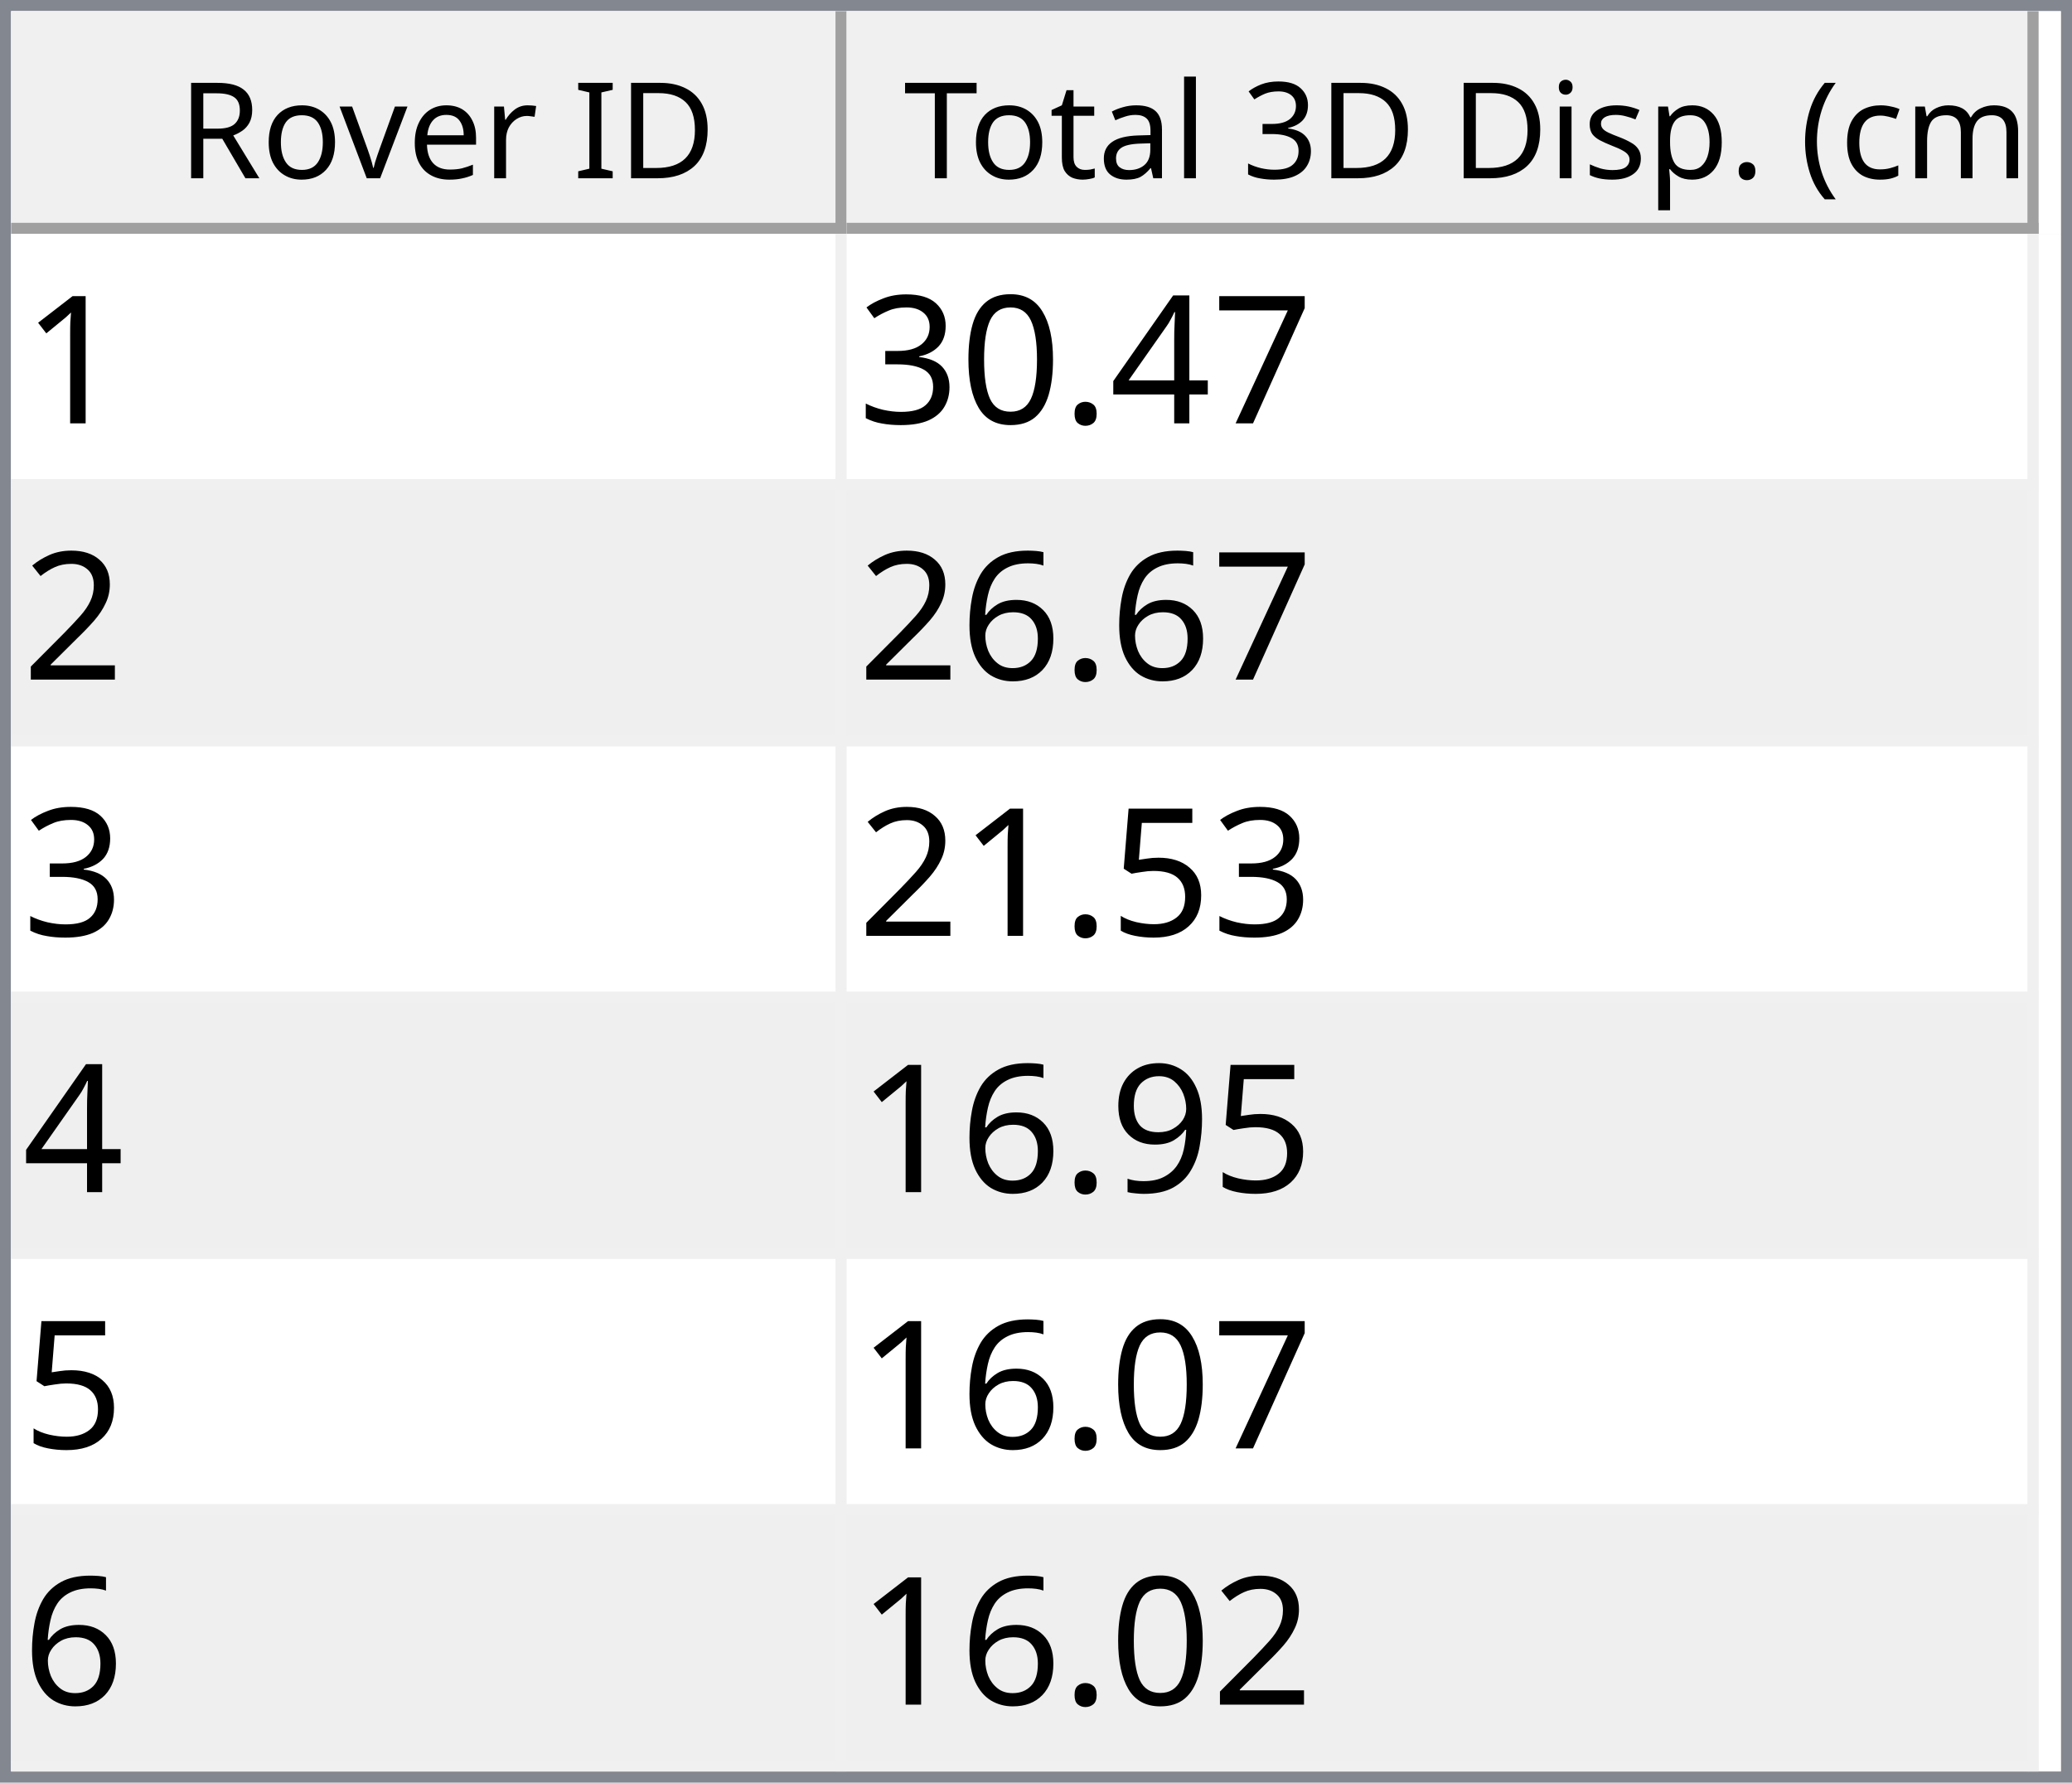
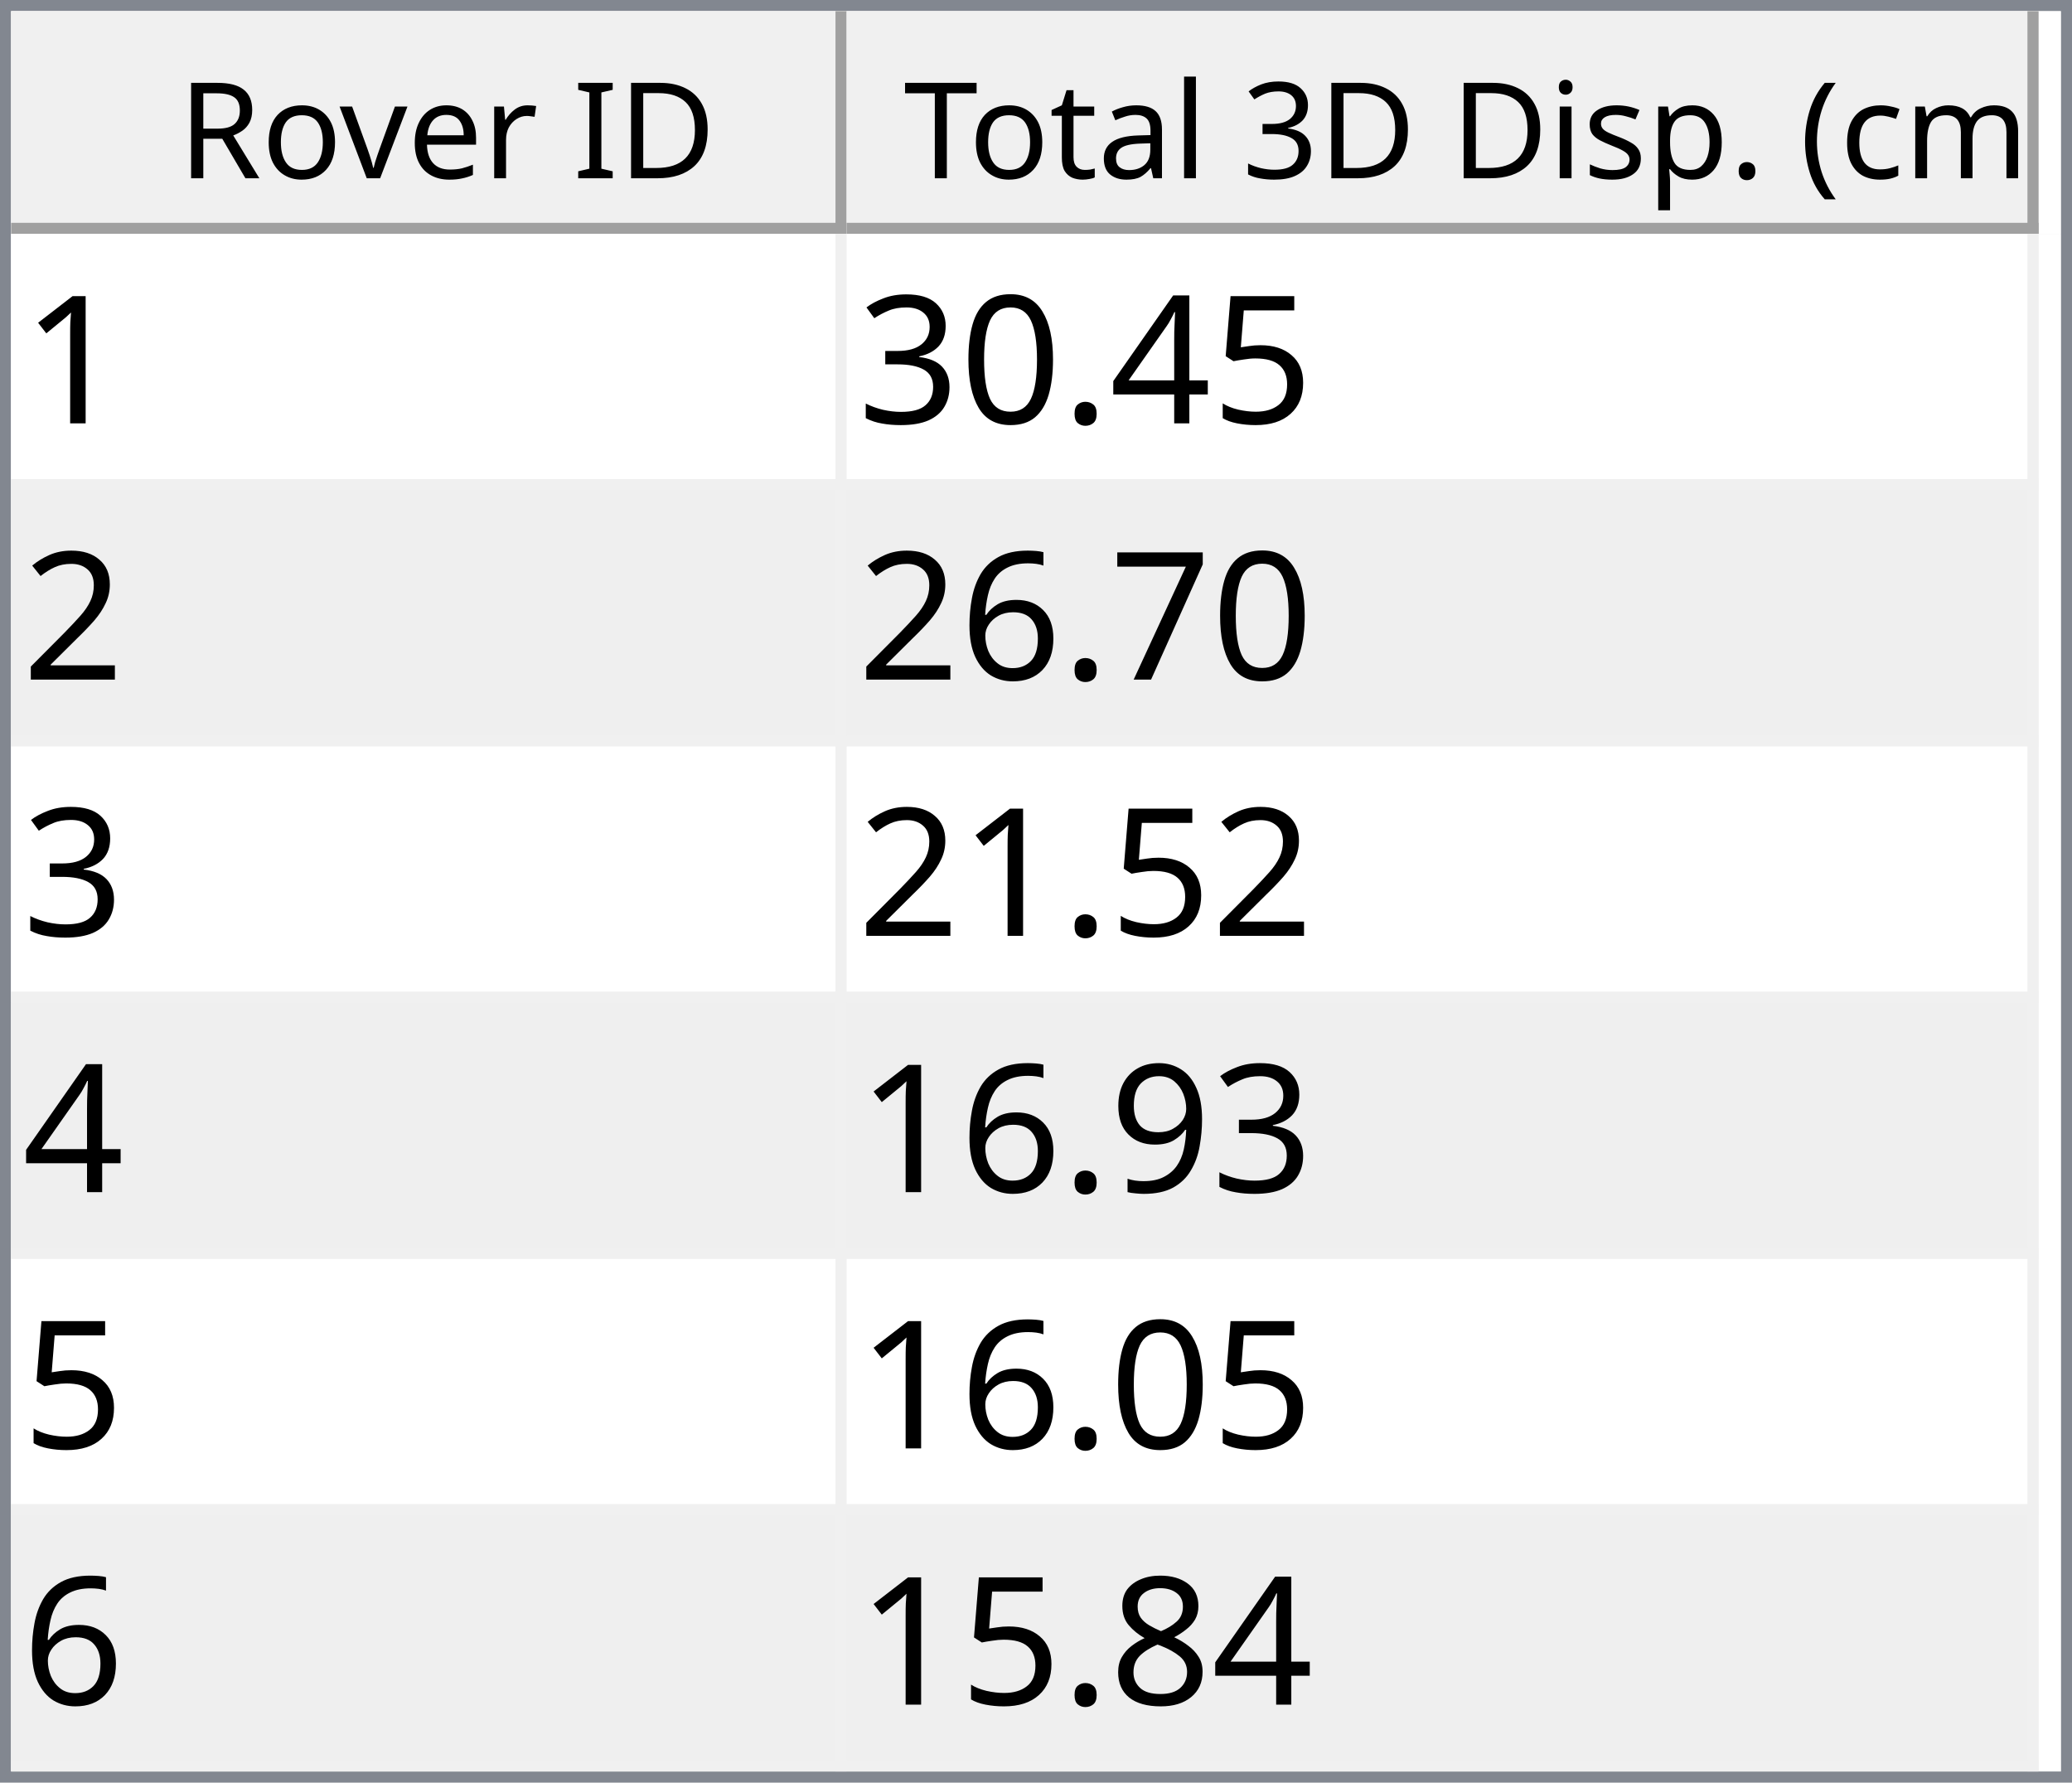
<svg xmlns="http://www.w3.org/2000/svg" style="fill-opacity:1; color-rendering:auto; color-interpolation:auto; text-rendering:auto; stroke:black; stroke-linecap:square; stroke-miterlimit:10; shape-rendering:auto; stroke-opacity:1; fill:black; stroke-dasharray:none; font-weight:normal; stroke-width:1; font-family:'Dialog'; font-style:normal; stroke-linejoin:miter; font-size:12px; stroke-dashoffset:0; image-rendering:auto;" width="186" height="160">
  <defs id="genericDefs" />
  <g>
    <defs id="defs1">
      <clipPath clipPathUnits="userSpaceOnUse" id="clipPath1">
        <path d="M0 0 L186 0 L186 160 L0 160 L0 0 Z" />
      </clipPath>
      <clipPath clipPathUnits="userSpaceOnUse" id="clipPath2">
        <path d="M0 0 L0 160 L186 160 L186 0 Z" />
      </clipPath>
      <clipPath clipPathUnits="userSpaceOnUse" id="clipPath3">
        <path d="M0 0 L0 20 L184 20 L184 0 Z" />
      </clipPath>
      <clipPath clipPathUnits="userSpaceOnUse" id="clipPath4">
        <path d="M0 0 L0 20 L75 20 L75 0 Z" />
      </clipPath>
      <clipPath clipPathUnits="userSpaceOnUse" id="clipPath5">
        <path d="M1 1 L1 19 L74 19 L74 1 Z" />
      </clipPath>
      <clipPath clipPathUnits="userSpaceOnUse" id="clipPath6">
        <path d="M0 0 L0 18 L73 18 L73 0 Z" />
      </clipPath>
      <clipPath clipPathUnits="userSpaceOnUse" id="clipPath7">
        <path d="M-0.5 -0.5 L-0.5 19.5 L74.5 19.5 L74.5 -0.5 Z" />
      </clipPath>
      <clipPath clipPathUnits="userSpaceOnUse" id="clipPath8">
        <path d="M0 0 L0 20 L107 20 L107 0 Z" />
      </clipPath>
      <clipPath clipPathUnits="userSpaceOnUse" id="clipPath9">
        <path d="M1 1 L1 19 L106 19 L106 1 Z" />
      </clipPath>
      <clipPath clipPathUnits="userSpaceOnUse" id="clipPath10">
        <path d="M0 0 L0 18 L105 18 L105 0 Z" />
      </clipPath>
      <clipPath clipPathUnits="userSpaceOnUse" id="clipPath11">
        <path d="M-0.5 -0.5 L-0.5 19.5 L106.5 19.5 L106.5 -0.5 Z" />
      </clipPath>
      <clipPath clipPathUnits="userSpaceOnUse" id="clipPath12">
        <path d="M0 0 L0 138 L184 138 L184 0 Z" />
      </clipPath>
      <clipPath clipPathUnits="userSpaceOnUse" id="clipPath13">
        <path d="M0 0 L0 138 L182 138 L182 0 Z" />
      </clipPath>
      <clipPath clipPathUnits="userSpaceOnUse" id="clipPath14">
        <path d="M-0.5 -0.5 L-0.5 137.5 L181.5 137.5 L181.5 -0.5 Z" />
      </clipPath>
      <clipPath clipPathUnits="userSpaceOnUse" id="clipPath15">
        <path d="M0 0 L0 22 L74 22 L74 0 Z" />
      </clipPath>
      <clipPath clipPathUnits="userSpaceOnUse" id="clipPath16">
        <path d="M0 0 L0 22 L106 22 L106 0 Z" />
      </clipPath>
      <font horiz-adv-x="64.551" id="font1">
        <font-face ascent="107.91" descent="25.098" units-per-em="100" style="font-style:normal; font-family:Segoe UI; font-weight:normal;" />
        <missing-glyph horiz-adv-x="64.551" d="M8.109 0 L8.109 68.266 L56.453 68.266 L56.453 0 L8.109 0 ZM15.328 7.234 L49.219 7.234 L49.219 61.031 L15.328 61.031 L15.328 7.234 Z" />
        <glyph unicode="D" horiz-adv-x="70.117" d="M9.188 0 L9.188 70.016 L28.516 70.016 Q65.531 70.016 65.531 35.891 Q65.531 19.672 55.25 9.836 Q44.969 0 27.734 0 L9.188 0 ZM17.391 62.594 L17.391 7.422 L27.828 7.422 Q41.609 7.422 49.273 14.797 Q56.938 22.172 56.938 35.688 Q56.938 62.594 28.328 62.594 L17.391 62.594 Z" />
        <glyph unicode="I" horiz-adv-x="26.611" d="M17.391 0 L9.188 0 L9.188 70.016 L17.391 70.016 L17.391 0 Z" />
        <glyph unicode=" " horiz-adv-x="27.393" d="" />
        <glyph unicode="r" horiz-adv-x="34.766" d="M34.188 41.891 Q32.078 43.5 28.125 43.5 Q23 43.5 19.555 38.672 Q16.109 33.844 16.109 25.484 L16.109 0 L8.109 0 L8.109 50 L16.109 50 L16.109 39.703 L16.312 39.703 Q18.016 44.969 21.531 47.922 Q25.047 50.875 29.391 50.875 Q32.516 50.875 34.188 50.203 L34.188 41.891 Z" />
        <glyph unicode="e" horiz-adv-x="52.295" d="M48.297 23 L12.984 23 Q13.188 14.656 17.484 10.109 Q21.781 5.562 29.297 5.562 Q37.75 5.562 44.828 11.141 L44.828 3.609 Q38.234 -1.172 27.391 -1.172 Q16.797 -1.172 10.742 5.641 Q4.688 12.453 4.688 24.812 Q4.688 36.469 11.305 43.82 Q17.922 51.172 27.734 51.172 Q37.547 51.172 42.922 44.828 Q48.297 38.484 48.297 27.203 L48.297 23 ZM40.094 29.781 Q40.047 36.719 36.75 40.578 Q33.453 44.438 27.594 44.438 Q21.922 44.438 17.969 40.383 Q14.016 36.328 13.094 29.781 L40.094 29.781 Z" />
        <glyph unicode="v" horiz-adv-x="47.9" d="M47.406 50 L27.484 0 L19.625 0 L0.688 50 L9.469 50 L22.172 13.672 Q23.578 9.672 23.922 6.688 L24.125 6.688 Q24.609 10.453 25.688 13.484 L38.969 50 L47.406 50 Z" />
        <glyph unicode="o" horiz-adv-x="58.594" d="M29 -1.172 Q17.922 -1.172 11.305 5.836 Q4.688 12.844 4.688 24.422 Q4.688 37.016 11.57 44.094 Q18.453 51.172 30.172 51.172 Q41.359 51.172 47.633 44.289 Q53.906 37.406 53.906 25.203 Q53.906 13.234 47.141 6.031 Q40.375 -1.172 29 -1.172 ZM29.594 44.438 Q21.875 44.438 17.383 39.188 Q12.891 33.938 12.891 24.703 Q12.891 15.828 17.43 10.695 Q21.969 5.562 29.594 5.562 Q37.359 5.562 41.531 10.594 Q45.703 15.625 45.703 24.906 Q45.703 34.281 41.531 39.359 Q37.359 44.438 29.594 44.438 Z" />
        <glyph unicode="R" horiz-adv-x="59.814" d="M59.375 0 L49.609 0 L37.891 19.625 Q36.281 22.359 34.766 24.289 Q33.25 26.219 31.664 27.438 Q30.078 28.656 28.25 29.219 Q26.422 29.781 24.125 29.781 L17.391 29.781 L17.391 0 L9.188 0 L9.188 70.016 L30.078 70.016 Q34.672 70.016 38.555 68.867 Q42.438 67.719 45.289 65.375 Q48.141 63.031 49.758 59.547 Q51.375 56.062 51.375 51.375 Q51.375 47.703 50.273 44.656 Q49.172 41.609 47.148 39.211 Q45.125 36.812 42.266 35.133 Q39.406 33.453 35.844 32.516 L35.844 32.328 Q37.594 31.547 38.891 30.547 Q40.188 29.547 41.359 28.18 Q42.531 26.812 43.68 25.078 Q44.828 23.344 46.234 21.047 L59.375 0 ZM17.391 62.594 L17.391 37.203 L28.516 37.203 Q31.594 37.203 34.203 38.133 Q36.812 39.062 38.719 40.797 Q40.625 42.531 41.703 45.047 Q42.781 47.562 42.781 50.688 Q42.781 56.297 39.141 59.445 Q35.5 62.594 28.609 62.594 L17.391 62.594 Z" />
        <glyph unicode=")" horiz-adv-x="30.176" d="M8.297 -15.922 L1.172 -15.922 Q16.406 2.344 16.406 26.812 Q16.406 51.469 1.078 70.016 L8.297 70.016 Q23.531 52.156 23.531 26.703 Q23.531 1.375 8.297 -15.922 Z" />
        <glyph unicode="m" horiz-adv-x="86.133" d="M79.109 0 L71.094 0 L71.094 28.719 Q71.094 37.016 68.531 40.727 Q65.969 44.438 59.906 44.438 Q54.781 44.438 51.195 39.75 Q47.609 35.062 47.609 28.516 L47.609 0 L39.594 0 L39.594 29.688 Q39.594 44.438 28.219 44.438 Q22.953 44.438 19.531 40.016 Q16.109 35.594 16.109 28.516 L16.109 0 L8.109 0 L8.109 50 L16.109 50 L16.109 42.094 L16.312 42.094 Q21.625 51.172 31.844 51.172 Q36.969 51.172 40.773 48.312 Q44.578 45.453 46 40.828 Q51.562 51.172 62.594 51.172 Q79.109 51.172 79.109 30.812 L79.109 0 Z" />
        <glyph unicode="c" horiz-adv-x="46.191" d="M42.188 2.297 Q36.422 -1.172 28.516 -1.172 Q17.828 -1.172 11.258 5.789 Q4.688 12.75 4.688 23.828 Q4.688 36.188 11.766 43.68 Q18.844 51.172 30.672 51.172 Q37.25 51.172 42.281 48.734 L42.281 40.531 Q36.719 44.438 30.375 44.438 Q22.703 44.438 17.797 38.945 Q12.891 33.453 12.891 24.516 Q12.891 15.719 17.508 10.641 Q22.125 5.562 29.891 5.562 Q36.422 5.562 42.188 9.906 L42.188 2.297 Z" />
        <glyph unicode="(" horiz-adv-x="30.176" d="M29.109 -15.922 L21.969 -15.922 Q6.844 1.375 6.844 26.703 Q6.844 52.156 21.969 70.016 L29.203 70.016 Q13.875 51.469 13.875 26.812 Q13.875 2.344 29.109 -15.922 Z" />
        <glyph unicode="." horiz-adv-x="21.68" d="M10.891 -1.078 Q8.641 -1.078 7.055 0.539 Q5.469 2.156 5.469 4.391 Q5.469 6.641 7.055 8.273 Q8.641 9.906 10.891 9.906 Q13.188 9.906 14.797 8.273 Q16.406 6.641 16.406 4.391 Q16.406 2.156 14.797 0.539 Q13.188 -1.078 10.891 -1.078 Z" />
        <glyph unicode="p" horiz-adv-x="58.789" d="M16.312 7.234 L16.109 7.234 L16.109 -23 L8.109 -23 L8.109 50 L16.109 50 L16.109 41.219 L16.312 41.219 Q22.219 51.172 33.594 51.172 Q43.266 51.172 48.688 44.461 Q54.109 37.75 54.109 26.469 Q54.109 13.922 48 6.375 Q41.891 -1.172 31.297 -1.172 Q21.578 -1.172 16.312 7.234 ZM16.109 27.391 L16.109 20.406 Q16.109 14.203 20.141 9.883 Q24.172 5.562 30.375 5.562 Q37.641 5.562 41.773 11.133 Q45.906 16.703 45.906 26.609 Q45.906 34.969 42.047 39.703 Q38.188 44.438 31.594 44.438 Q24.609 44.438 20.359 39.578 Q16.109 34.719 16.109 27.391 Z" />
        <glyph unicode="s" horiz-adv-x="42.432" d="M5.078 1.812 L5.078 10.406 Q11.625 5.562 19.484 5.562 Q30.031 5.562 30.031 12.594 Q30.031 14.594 29.125 15.992 Q28.219 17.391 26.68 18.461 Q25.141 19.531 23.07 20.383 Q21 21.234 18.609 22.172 Q15.281 23.484 12.766 24.828 Q10.25 26.172 8.57 27.859 Q6.891 29.547 6.031 31.695 Q5.172 33.844 5.172 36.719 Q5.172 40.234 6.789 42.945 Q8.406 45.656 11.086 47.484 Q13.766 49.312 17.211 50.242 Q20.656 51.172 24.312 51.172 Q30.812 51.172 35.938 48.922 L35.938 40.828 Q30.422 44.438 23.25 44.438 Q21 44.438 19.195 43.922 Q17.391 43.406 16.094 42.477 Q14.797 41.547 14.086 40.258 Q13.375 38.969 13.375 37.406 Q13.375 35.453 14.086 34.133 Q14.797 32.812 16.164 31.789 Q17.531 30.766 19.484 29.938 Q21.438 29.109 23.922 28.125 Q27.25 26.859 29.883 25.516 Q32.516 24.172 34.375 22.484 Q36.234 20.797 37.234 18.602 Q38.234 16.406 38.234 13.375 Q38.234 9.672 36.602 6.938 Q34.969 4.203 32.234 2.398 Q29.5 0.594 25.93 -0.289 Q22.359 -1.172 18.453 -1.172 Q10.75 -1.172 5.078 1.812 Z" />
        <glyph unicode="i" horiz-adv-x="24.219" d="M12.203 62.703 Q10.062 62.703 8.547 64.164 Q7.031 65.625 7.031 67.875 Q7.031 70.125 8.547 71.609 Q10.062 73.094 12.203 73.094 Q14.406 73.094 15.945 71.609 Q17.484 70.125 17.484 67.875 Q17.484 65.719 15.945 64.211 Q14.406 62.703 12.203 62.703 ZM16.109 0 L8.109 0 L8.109 50 L16.109 50 L16.109 0 Z" />
        <glyph unicode="3" horiz-adv-x="53.906" d="M46.531 19.828 Q46.531 15.094 44.75 11.211 Q42.969 7.328 39.719 4.57 Q36.469 1.812 31.93 0.297 Q27.391 -1.219 21.922 -1.219 Q11.922 -1.219 6 2.594 L6 11.188 Q13.094 5.609 22.219 5.609 Q25.875 5.609 28.828 6.539 Q31.781 7.469 33.906 9.227 Q36.031 10.984 37.18 13.477 Q38.328 15.969 38.328 19.094 Q38.328 32.812 18.797 32.812 L12.984 32.812 L12.984 39.594 L18.5 39.594 Q35.797 39.594 35.797 52.484 Q35.797 64.406 22.609 64.406 Q15.188 64.406 8.688 59.422 L8.688 67.188 Q15.375 71.188 24.609 71.188 Q29 71.188 32.57 69.969 Q36.141 68.75 38.68 66.555 Q41.219 64.359 42.609 61.281 Q44 58.203 44 54.5 Q44 40.672 30.031 36.719 L30.031 36.531 Q33.594 36.141 36.625 34.797 Q39.656 33.453 41.852 31.305 Q44.047 29.156 45.289 26.25 Q46.531 23.344 46.531 19.828 Z" />
        <glyph unicode="l" horiz-adv-x="24.219" d="M16.109 0 L8.109 0 L8.109 74.031 L16.109 74.031 L16.109 0 Z" />
        <glyph unicode="a" horiz-adv-x="50.879" d="M43.891 0 L35.891 0 L35.891 7.812 L35.688 7.812 Q30.469 -1.172 20.312 -1.172 Q12.844 -1.172 8.617 2.781 Q4.391 6.734 4.391 13.281 Q4.391 27.297 20.906 29.594 L35.891 31.688 Q35.891 44.438 25.594 44.438 Q16.547 44.438 9.281 38.281 L9.281 46.484 Q16.656 51.172 26.266 51.172 Q43.891 51.172 43.891 32.516 L43.891 0 ZM35.891 25.297 L23.828 23.641 Q18.266 22.859 15.43 20.875 Q12.594 18.891 12.594 13.875 Q12.594 10.203 15.211 7.883 Q17.828 5.562 22.172 5.562 Q28.125 5.562 32.008 9.742 Q35.891 13.922 35.891 20.312 L35.891 25.297 Z" />
        <glyph unicode="t" horiz-adv-x="33.887" d="M31.297 0.484 Q28.469 -1.078 23.828 -1.078 Q10.688 -1.078 10.688 13.578 L10.688 43.172 L2.094 43.172 L2.094 50 L10.688 50 L10.688 62.203 L18.703 64.797 L18.703 50 L31.297 50 L31.297 43.172 L18.703 43.172 L18.703 14.984 Q18.703 9.969 20.414 7.82 Q22.125 5.672 26.078 5.672 Q29.109 5.672 31.297 7.328 L31.297 0.484 Z" />
        <glyph unicode="T" horiz-adv-x="52.393" d="M50.594 62.594 L30.375 62.594 L30.375 0 L22.172 0 L22.172 62.594 L2 62.594 L2 70.016 L50.594 70.016 L50.594 62.594 Z" />
      </font>
      <font horiz-adv-x="75.0" id="font2">
        <font-face ascent="100.537" descent="21.973" units-per-em="100" style="font-style:normal; font-family:sans-serif; font-weight:normal;" />
        <missing-glyph horiz-adv-x="75.0" d="M12.5 0 L12.5 62.5 L62.5 62.5 L62.5 0 L12.5 0 ZM14.062 1.562 L60.938 1.562 L60.938 60.938 L14.062 60.938 L14.062 1.562 Z" />
        <glyph unicode="1" horiz-adv-x="55.615" d="M37.25 0 L28.469 0 L28.469 56 Q25.297 52.984 20.141 49.953 Q14.984 46.922 10.891 45.406 L10.891 53.906 Q18.266 57.375 23.781 62.305 Q29.297 67.234 31.594 71.875 L37.25 71.875 L37.25 0 Z" />
-         <glyph unicode="7" horiz-adv-x="55.615" d="M4.734 62.203 L4.734 70.656 L51.078 70.656 L51.078 63.812 Q44.234 56.547 37.523 44.484 Q30.812 32.422 27.156 19.672 Q24.516 10.688 23.781 0 L14.75 0 Q14.891 8.453 18.062 20.414 Q21.234 32.375 27.172 43.484 Q33.109 54.594 39.797 62.203 L4.734 62.203 Z" />
+         <glyph unicode="5" horiz-adv-x="55.615" d="M4.156 18.75 L13.375 19.531 Q14.406 12.797 18.141 9.398 Q21.875 6 27.156 6 Q33.5 6 37.891 10.789 Q42.281 15.578 42.281 23.484 Q42.281 31 38.062 35.352 Q33.844 39.703 27 39.703 Q22.75 39.703 19.336 37.773 Q15.922 35.844 13.969 32.766 L5.719 33.844 L12.641 70.609 L48.25 70.609 L48.25 62.203 L19.672 62.203 L15.828 42.969 Q22.266 47.469 29.344 47.469 Q38.719 47.469 45.164 40.969 Q51.609 34.469 51.609 24.266 Q51.609 14.547 45.953 7.469 Q39.062 -1.219 27.156 -1.219 Q17.391 -1.219 11.211 4.25 Q5.031 9.719 4.156 18.75 Z" />
        <glyph unicode="4" horiz-adv-x="55.615" d="M32.328 0 L32.328 17.141 L1.266 17.141 L1.266 25.203 L33.938 71.578 L41.109 71.578 L41.109 25.203 L50.781 25.203 L50.781 17.141 L41.109 17.141 L41.109 0 L32.328 0 ZM32.328 25.203 L32.328 57.469 L9.906 25.203 L32.328 25.203 Z" />
        <glyph unicode="." horiz-adv-x="27.783" d="M9.078 0 L9.078 10.016 L19.094 10.016 L19.094 0 L9.078 0 Z" />
        <glyph unicode="0" horiz-adv-x="55.615" d="M4.156 35.297 Q4.156 48 6.766 55.742 Q9.375 63.484 14.523 67.68 Q19.672 71.875 27.484 71.875 Q33.25 71.875 37.594 69.555 Q41.938 67.234 44.773 62.867 Q47.609 58.5 49.219 52.227 Q50.828 45.953 50.828 35.297 Q50.828 22.703 48.242 14.969 Q45.656 7.234 40.508 3.008 Q35.359 -1.219 27.484 -1.219 Q17.141 -1.219 11.234 6.203 Q4.156 15.141 4.156 35.297 ZM13.188 35.297 Q13.188 17.672 17.312 11.836 Q21.438 6 27.484 6 Q33.547 6 37.672 11.859 Q41.797 17.719 41.797 35.297 Q41.797 52.984 37.672 58.789 Q33.547 64.594 27.391 64.594 Q21.344 64.594 17.719 59.469 Q13.188 52.938 13.188 35.297 Z" />
        <glyph unicode="3" horiz-adv-x="55.615" d="M4.203 18.891 L12.984 20.062 Q14.5 12.594 18.141 9.297 Q21.781 6 27 6 Q33.203 6 37.477 10.297 Q41.75 14.594 41.75 20.953 Q41.75 27 37.797 30.93 Q33.844 34.859 27.734 34.859 Q25.25 34.859 21.531 33.891 L22.516 41.609 Q23.391 41.5 23.922 41.5 Q29.547 41.5 34.039 44.43 Q38.531 47.359 38.531 53.469 Q38.531 58.297 35.258 61.477 Q31.984 64.656 26.812 64.656 Q21.688 64.656 18.266 61.43 Q14.844 58.203 13.875 51.766 L5.078 53.328 Q6.688 62.156 12.398 67.016 Q18.109 71.875 26.609 71.875 Q32.469 71.875 37.398 69.359 Q42.328 66.844 44.945 62.5 Q47.562 58.156 47.562 53.266 Q47.562 48.641 45.07 44.828 Q42.578 41.016 37.703 38.766 Q44.047 37.312 47.562 32.695 Q51.078 28.078 51.078 21.141 Q51.078 11.766 44.242 5.25 Q37.406 -1.266 26.953 -1.266 Q17.531 -1.266 11.305 4.352 Q5.078 9.969 4.203 18.891 Z" />
        <glyph unicode="2" horiz-adv-x="55.615" d="M50.344 8.453 L50.344 0 L3.031 0 Q2.938 3.172 4.047 6.109 Q5.859 10.938 9.836 15.625 Q13.812 20.312 21.344 26.469 Q33.016 36.031 37.117 41.625 Q41.219 47.219 41.219 52.203 Q41.219 57.422 37.477 61.008 Q33.734 64.594 27.734 64.594 Q21.391 64.594 17.578 60.789 Q13.766 56.984 13.719 50.25 L4.688 51.172 Q5.609 61.281 11.664 66.578 Q17.719 71.875 27.938 71.875 Q38.234 71.875 44.242 66.164 Q50.25 60.453 50.25 52 Q50.25 47.703 48.492 43.555 Q46.734 39.406 42.656 34.812 Q38.578 30.219 29.109 22.219 Q21.188 15.578 18.945 13.211 Q16.703 10.844 15.234 8.453 L50.344 8.453 Z" />
+         <glyph unicode="7" horiz-adv-x="55.615" d="M4.734 62.203 L4.734 70.656 L51.078 70.656 L51.078 63.812 Q44.234 56.547 37.523 44.484 Q30.812 32.422 27.156 19.672 Q24.516 10.688 23.781 0 L14.75 0 Q14.891 8.453 18.062 20.414 Q21.234 32.375 27.172 43.484 Q33.109 54.594 39.797 62.203 L4.734 62.203 Z" />
        <glyph unicode="6" horiz-adv-x="55.615" d="M49.75 54.047 L41.016 53.375 Q39.844 58.547 37.703 60.891 Q34.125 64.656 28.906 64.656 Q24.703 64.656 21.531 62.312 Q17.391 59.281 14.992 53.469 Q12.594 47.656 12.5 36.922 Q15.672 41.75 20.266 44.094 Q24.859 46.438 29.891 46.438 Q38.672 46.438 44.852 39.969 Q51.031 33.5 51.031 23.25 Q51.031 16.5 48.125 10.719 Q45.219 4.938 40.141 1.859 Q35.062 -1.219 28.609 -1.219 Q17.625 -1.219 10.695 6.859 Q3.766 14.938 3.766 33.5 Q3.766 54.25 11.422 63.672 Q18.109 71.875 29.438 71.875 Q37.891 71.875 43.289 67.141 Q48.688 62.406 49.75 54.047 ZM13.875 23.188 Q13.875 18.656 15.797 14.508 Q17.719 10.359 21.188 8.18 Q24.656 6 28.469 6 Q34.031 6 38.039 10.492 Q42.047 14.984 42.047 22.703 Q42.047 30.125 38.086 34.398 Q34.125 38.672 28.125 38.672 Q22.172 38.672 18.023 34.398 Q13.875 30.125 13.875 23.188 Z" />
-         <glyph unicode="5" horiz-adv-x="55.615" d="M4.156 18.75 L13.375 19.531 Q14.406 12.797 18.141 9.398 Q21.875 6 27.156 6 Q33.5 6 37.891 10.789 Q42.281 15.578 42.281 23.484 Q42.281 31 38.062 35.352 Q33.844 39.703 27 39.703 Q22.75 39.703 19.336 37.773 Q15.922 35.844 13.969 32.766 L5.719 33.844 L12.641 70.609 L48.25 70.609 L48.25 62.203 L19.672 62.203 L15.828 42.969 Q22.266 47.469 29.344 47.469 Q38.719 47.469 45.164 40.969 Q51.609 34.469 51.609 24.266 Q51.609 14.547 45.953 7.469 Q39.062 -1.219 27.156 -1.219 Q17.391 -1.219 11.211 4.25 Q5.031 9.719 4.156 18.75 Z" />
        <glyph unicode="9" horiz-adv-x="55.615" d="M5.469 16.547 L13.922 17.328 Q14.984 11.375 18.016 8.688 Q21.047 6 25.781 6 Q29.828 6 32.883 7.859 Q35.938 9.719 37.891 12.82 Q39.844 15.922 41.164 21.195 Q42.484 26.469 42.484 31.938 Q42.484 32.516 42.438 33.688 Q39.797 29.5 35.234 26.883 Q30.672 24.266 25.344 24.266 Q16.453 24.266 10.305 30.711 Q4.156 37.156 4.156 47.703 Q4.156 58.594 10.578 65.234 Q17 71.875 26.656 71.875 Q33.641 71.875 39.43 68.117 Q45.219 64.359 48.219 57.398 Q51.219 50.438 51.219 37.25 Q51.219 23.531 48.242 15.406 Q45.266 7.281 39.383 3.031 Q33.5 -1.219 25.594 -1.219 Q17.188 -1.219 11.867 3.445 Q6.547 8.109 5.469 16.547 ZM41.453 48.141 Q41.453 55.719 37.43 60.156 Q33.406 64.594 27.734 64.594 Q21.875 64.594 17.531 59.812 Q13.188 55.031 13.188 47.406 Q13.188 40.578 17.312 36.305 Q21.438 32.031 27.484 32.031 Q33.594 32.031 37.523 36.305 Q41.453 40.578 41.453 48.141 Z" />
+         <glyph unicode="8" horiz-adv-x="55.615" d="M17.672 38.812 Q12.203 40.828 9.57 44.539 Q6.938 48.25 6.938 53.422 Q6.938 61.234 12.555 66.555 Q18.172 71.875 27.484 71.875 Q36.859 71.875 42.578 66.43 Q48.297 60.984 48.297 53.172 Q48.297 48.188 45.68 44.508 Q43.062 40.828 37.75 38.812 Q44.344 36.672 47.781 31.883 Q51.219 27.094 51.219 20.453 Q51.219 11.281 44.727 5.031 Q38.234 -1.219 27.641 -1.219 Q17.047 -1.219 10.547 5.055 Q4.047 11.328 4.047 20.703 Q4.047 27.688 7.594 32.398 Q11.141 37.109 17.672 38.812 ZM15.922 53.719 Q15.922 48.641 19.195 45.414 Q22.469 42.188 27.688 42.188 Q32.766 42.188 36.016 45.383 Q39.266 48.578 39.266 53.219 Q39.266 58.062 35.914 61.359 Q32.562 64.656 27.594 64.656 Q22.562 64.656 19.242 61.43 Q15.922 58.203 15.922 53.719 ZM13.094 20.656 Q13.094 16.891 14.875 13.375 Q16.656 9.859 20.172 7.93 Q23.688 6 27.734 6 Q34.031 6 38.133 10.055 Q42.234 14.109 42.234 20.359 Q42.234 26.703 38.016 30.859 Q33.797 35.016 27.438 35.016 Q21.234 35.016 17.164 30.914 Q13.094 26.812 13.094 20.656 Z" />
      </font>
    </defs>
    <g style="fill:white; stroke:white;">
      <rect x="0" y="0" width="186" style="clip-path:url(#clipPath1); stroke:none;" height="160" />
    </g>
    <g style="fill:white; text-rendering:optimizeSpeed; color-rendering:optimizeSpeed; image-rendering:optimizeSpeed; shape-rendering:crispEdges; stroke:white; color-interpolation:sRGB;">
      <rect x="0" width="186" height="160" y="0" style="stroke:none;" />
      <path style="stroke:none;" d="M0 160 L186 160 L186 0 L0 0 Z" />
    </g>
    <g style="fill:rgb(240,240,240); font-family:'Segoe UI'; stroke:rgb(240,240,240);">
      <rect x="0" y="0" width="186" style="clip-path:url(#clipPath2); stroke:none;" height="160" />
    </g>
    <g style="fill:rgb(130,135,144); font-family:'Segoe UI'; stroke:rgb(130,135,144);">
      <path d="M0 0 L186 0 L186 160 L0 160 L0 0 ZM1 1 L185 1 L185 159 L1 159 L1 1 Z" style="fill-rule:evenodd; clip-path:url(#clipPath2); stroke:none;" />
    </g>
    <g style="fill:white; font-family:'Segoe UI'; stroke:white;" transform="translate(1,1)">
      <rect x="0" y="0" width="184" style="clip-path:url(#clipPath3); stroke:none;" height="20" />
    </g>
    <g style="fill:rgb(240,240,240); font-family:'Segoe UI'; stroke:rgb(240,240,240);" transform="translate(1,1)">
      <rect x="0" y="0" width="75" style="clip-path:url(#clipPath4); stroke:none;" height="20" />
    </g>
    <g style="font-family:'Segoe UI';" transform="translate(2,2)">
      <text x="14" xml:space="preserve" y="14" style="clip-path:url(#clipPath6); stroke:none;">Rover ID</text>
    </g>
    <g style="fill:rgb(160,160,160); font-family:'Segoe UI'; stroke:rgb(160,160,160); stroke-linejoin:bevel;" transform="translate(1.5,1.5)">
      <line x1="74" x2="74" y1="0" style="fill:none; clip-path:url(#clipPath7);" y2="19" />
    </g>
    <g style="fill:rgb(160,160,160); font-family:'Segoe UI'; stroke:rgb(160,160,160); stroke-linejoin:bevel;" transform="matrix(1,0,0,1,1,1) translate(0.5,0.5)">
      <line x1="0" x2="74" y1="19" style="fill:none; clip-path:url(#clipPath7);" y2="19" />
    </g>
    <g style="fill:rgb(240,240,240); font-family:'Segoe UI'; stroke:rgb(240,240,240);" transform="translate(76,1)">
      <rect x="0" y="0" width="107" style="clip-path:url(#clipPath8); stroke:none;" height="20" />
    </g>
    <g style="font-family:'Segoe UI';" transform="translate(77,2)">
      <text x="1" xml:space="preserve" y="14" style="clip-path:url(#clipPath10); stroke:none;"> Total 3D Disp. (cm)</text>
    </g>
    <g style="fill:rgb(160,160,160); font-family:'Segoe UI'; stroke:rgb(160,160,160); stroke-linejoin:bevel;" transform="translate(76.5,1.5)">
      <line x1="106" x2="106" y1="0" style="fill:none; clip-path:url(#clipPath11);" y2="19" />
    </g>
    <g style="fill:rgb(160,160,160); font-family:'Segoe UI'; stroke:rgb(160,160,160); stroke-linejoin:bevel;" transform="matrix(1,0,0,1,76,1) translate(0.5,0.5)">
      <line x1="0" x2="106" y1="19" style="fill:none; clip-path:url(#clipPath11);" y2="19" />
    </g>
    <g style="fill:white; font-family:'Segoe UI'; stroke:white;" transform="translate(1,21)">
      <rect x="0" y="0" width="184" style="clip-path:url(#clipPath12); stroke:none;" height="138" />
    </g>
    <g style="fill:rgb(240,240,240); font-size:16px; font-family:sans-serif; stroke:rgb(240,240,240);" transform="translate(1,21)">
      <rect x="0" y="0" width="182" style="clip-path:url(#clipPath13); stroke:none;" height="138" />
      <line transform="translate(0.5,0.5)" x1="0" x2="181" y1="22" style="clip-path:url(#clipPath14); fill:none; stroke-linejoin:bevel;" y2="22" />
    </g>
    <g transform="matrix(1,0,0,1,1,21) translate(0.5,0.5)" style="fill:rgb(240,240,240); font-size:16px; font-family:sans-serif; stroke:rgb(240,240,240); stroke-linejoin:bevel;">
      <line x1="0" x2="181" y1="45" style="fill:none; clip-path:url(#clipPath14);" y2="45" />
    </g>
    <g transform="matrix(1,0,0,1,1,21) translate(0.5,0.5)" style="fill:rgb(240,240,240); font-size:16px; font-family:sans-serif; stroke:rgb(240,240,240); stroke-linejoin:bevel;">
      <line x1="0" x2="181" y1="68" style="fill:none; clip-path:url(#clipPath14);" y2="68" />
    </g>
    <g transform="matrix(1,0,0,1,1,21) translate(0.5,0.5)" style="fill:rgb(240,240,240); font-size:16px; font-family:sans-serif; stroke:rgb(240,240,240); stroke-linejoin:bevel;">
      <line x1="0" x2="181" y1="91" style="fill:none; clip-path:url(#clipPath14);" y2="91" />
    </g>
    <g transform="matrix(1,0,0,1,1,21) translate(0.5,0.5)" style="fill:rgb(240,240,240); font-size:16px; font-family:sans-serif; stroke:rgb(240,240,240); stroke-linejoin:bevel;">
      <line x1="0" x2="181" y1="114" style="fill:none; clip-path:url(#clipPath14);" y2="114" />
    </g>
    <g transform="matrix(1,0,0,1,1,21) translate(0.5,0.5)" style="fill:rgb(240,240,240); font-size:16px; font-family:sans-serif; stroke:rgb(240,240,240); stroke-linejoin:bevel;">
      <line x1="0" x2="181" y1="137" style="fill:none; clip-path:url(#clipPath14);" y2="137" />
    </g>
    <g transform="matrix(1,0,0,1,1,21) translate(0.5,0.5)" style="fill:rgb(240,240,240); font-size:16px; font-family:sans-serif; stroke:rgb(240,240,240); stroke-linejoin:bevel;">
      <line x1="74" x2="74" y1="0" style="fill:none; clip-path:url(#clipPath14);" y2="137" />
    </g>
    <g transform="matrix(1,0,0,1,1,21) translate(0.5,0.5)" style="fill:rgb(240,240,240); font-size:16px; font-family:sans-serif; stroke:rgb(240,240,240); stroke-linejoin:bevel;">
      <line x1="181" x2="181" y1="0" style="fill:none; clip-path:url(#clipPath14);" y2="137" />
    </g>
    <g style="fill:white; font-size:16px; font-family:sans-serif; stroke:white;" transform="matrix(1,0,0,1,1,21)">
      <rect x="0" y="0" width="74" style="clip-path:url(#clipPath15); stroke:none;" height="22" />
      <text x="1" y="17" style="fill:black; clip-path:url(#clipPath15); stroke:none;" xml:space="preserve">1</text>
    </g>
    <g style="fill:white; font-size:16px; font-family:sans-serif; stroke:white;" transform="matrix(1,0,0,1,1,21) translate(75,0)">
      <rect x="0" y="0" width="106" style="clip-path:url(#clipPath16); stroke:none;" height="22" />
-       <text x="1" y="17" style="fill:black; clip-path:url(#clipPath16); stroke:none;" xml:space="preserve">30.47</text>
+       <text x="1" y="17" style="fill:black; clip-path:url(#clipPath16); stroke:none;" xml:space="preserve">30.45</text>
    </g>
    <g style="fill:rgb(239,239,239); font-size:16px; font-family:sans-serif; stroke:rgb(239,239,239);" transform="matrix(1,0,0,1,1,21) translate(0,23)">
      <rect x="0" y="0" width="74" style="clip-path:url(#clipPath15); stroke:none;" height="22" />
      <text x="1" y="17" style="fill:black; clip-path:url(#clipPath15); stroke:none;" xml:space="preserve">2</text>
    </g>
    <g style="fill:rgb(239,239,239); font-size:16px; font-family:sans-serif; stroke:rgb(239,239,239);" transform="matrix(1,0,0,1,1,21) translate(75,23)">
      <rect x="0" y="0" width="106" style="clip-path:url(#clipPath16); stroke:none;" height="22" />
-       <text x="1" y="17" style="fill:black; clip-path:url(#clipPath16); stroke:none;" xml:space="preserve">26.67</text>
+       <text x="1" y="17" style="fill:black; clip-path:url(#clipPath16); stroke:none;" xml:space="preserve">26.70</text>
    </g>
    <g style="fill:white; font-size:16px; font-family:sans-serif; stroke:white;" transform="matrix(1,0,0,1,1,21) translate(0,46)">
      <rect x="0" y="0" width="74" style="clip-path:url(#clipPath15); stroke:none;" height="22" />
      <text x="1" y="17" style="fill:black; clip-path:url(#clipPath15); stroke:none;" xml:space="preserve">3</text>
    </g>
    <g style="fill:white; font-size:16px; font-family:sans-serif; stroke:white;" transform="matrix(1,0,0,1,1,21) translate(75,46)">
      <rect x="0" y="0" width="106" style="clip-path:url(#clipPath16); stroke:none;" height="22" />
-       <text x="1" y="17" style="fill:black; clip-path:url(#clipPath16); stroke:none;" xml:space="preserve">21.53</text>
+       <text x="1" y="17" style="fill:black; clip-path:url(#clipPath16); stroke:none;" xml:space="preserve">21.52</text>
    </g>
    <g style="fill:rgb(239,239,239); font-size:16px; font-family:sans-serif; stroke:rgb(239,239,239);" transform="matrix(1,0,0,1,1,21) translate(0,69)">
      <rect x="0" y="0" width="74" style="clip-path:url(#clipPath15); stroke:none;" height="22" />
      <text x="1" y="17" style="fill:black; clip-path:url(#clipPath15); stroke:none;" xml:space="preserve">4</text>
    </g>
    <g style="fill:rgb(239,239,239); font-size:16px; font-family:sans-serif; stroke:rgb(239,239,239);" transform="matrix(1,0,0,1,1,21) translate(75,69)">
      <rect x="0" y="0" width="106" style="clip-path:url(#clipPath16); stroke:none;" height="22" />
-       <text x="1" y="17" style="fill:black; clip-path:url(#clipPath16); stroke:none;" xml:space="preserve">16.95</text>
+       <text x="1" y="17" style="fill:black; clip-path:url(#clipPath16); stroke:none;" xml:space="preserve">16.93</text>
    </g>
    <g style="fill:white; font-size:16px; font-family:sans-serif; stroke:white;" transform="matrix(1,0,0,1,1,21) translate(0,92)">
      <rect x="0" y="0" width="74" style="clip-path:url(#clipPath15); stroke:none;" height="22" />
      <text x="1" y="17" style="fill:black; clip-path:url(#clipPath15); stroke:none;" xml:space="preserve">5</text>
    </g>
    <g style="fill:white; font-size:16px; font-family:sans-serif; stroke:white;" transform="matrix(1,0,0,1,1,21) translate(75,92)">
      <rect x="0" y="0" width="106" style="clip-path:url(#clipPath16); stroke:none;" height="22" />
-       <text x="1" y="17" style="fill:black; clip-path:url(#clipPath16); stroke:none;" xml:space="preserve">16.07</text>
+       <text x="1" y="17" style="fill:black; clip-path:url(#clipPath16); stroke:none;" xml:space="preserve">16.05</text>
    </g>
    <g style="fill:rgb(239,239,239); font-size:16px; font-family:sans-serif; stroke:rgb(239,239,239);" transform="matrix(1,0,0,1,1,21) translate(0,115)">
      <rect x="0" y="0" width="74" style="clip-path:url(#clipPath15); stroke:none;" height="22" />
      <text x="1" y="17" style="fill:black; clip-path:url(#clipPath15); stroke:none;" xml:space="preserve">6</text>
    </g>
    <g style="fill:rgb(239,239,239); font-size:16px; font-family:sans-serif; stroke:rgb(239,239,239);" transform="matrix(1,0,0,1,1,21) translate(75,115)">
      <rect x="0" y="0" width="106" style="clip-path:url(#clipPath16); stroke:none;" height="22" />
-       <text x="1" y="17" style="fill:black; clip-path:url(#clipPath16); stroke:none;" xml:space="preserve">16.02</text>
+       <text x="1" y="17" style="fill:black; clip-path:url(#clipPath16); stroke:none;" xml:space="preserve">15.84</text>
    </g>
  </g>
</svg>
